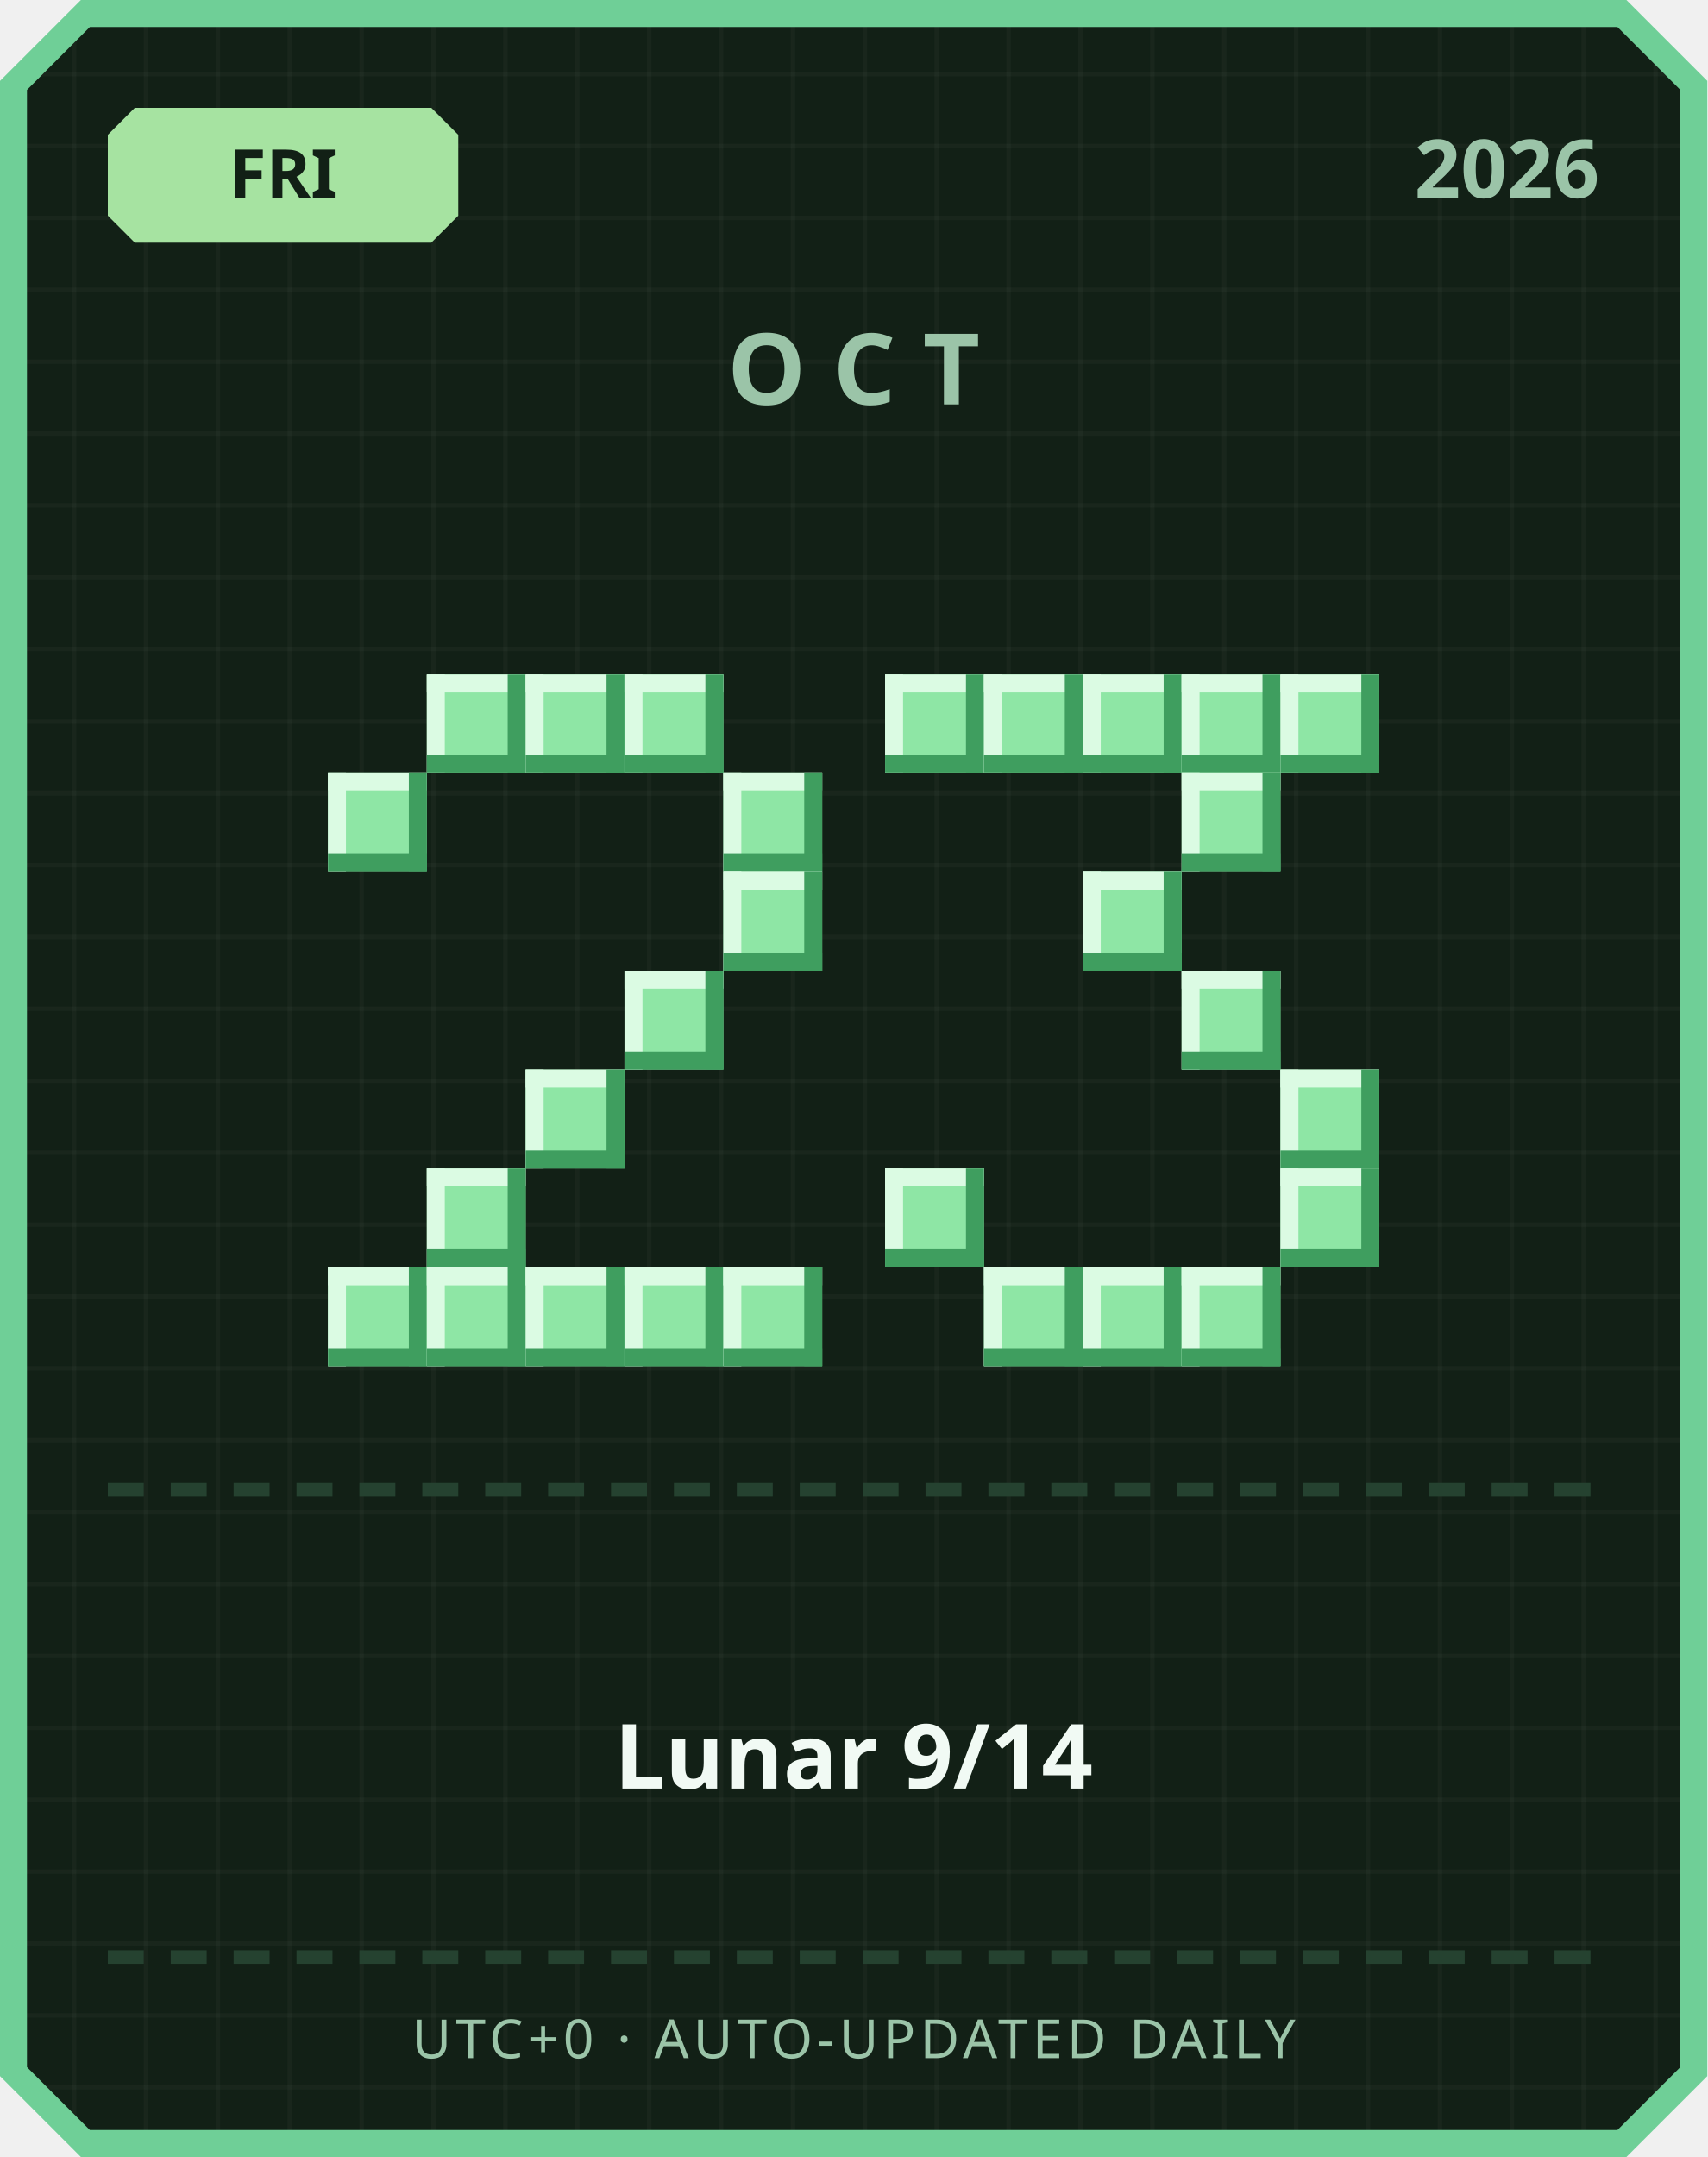
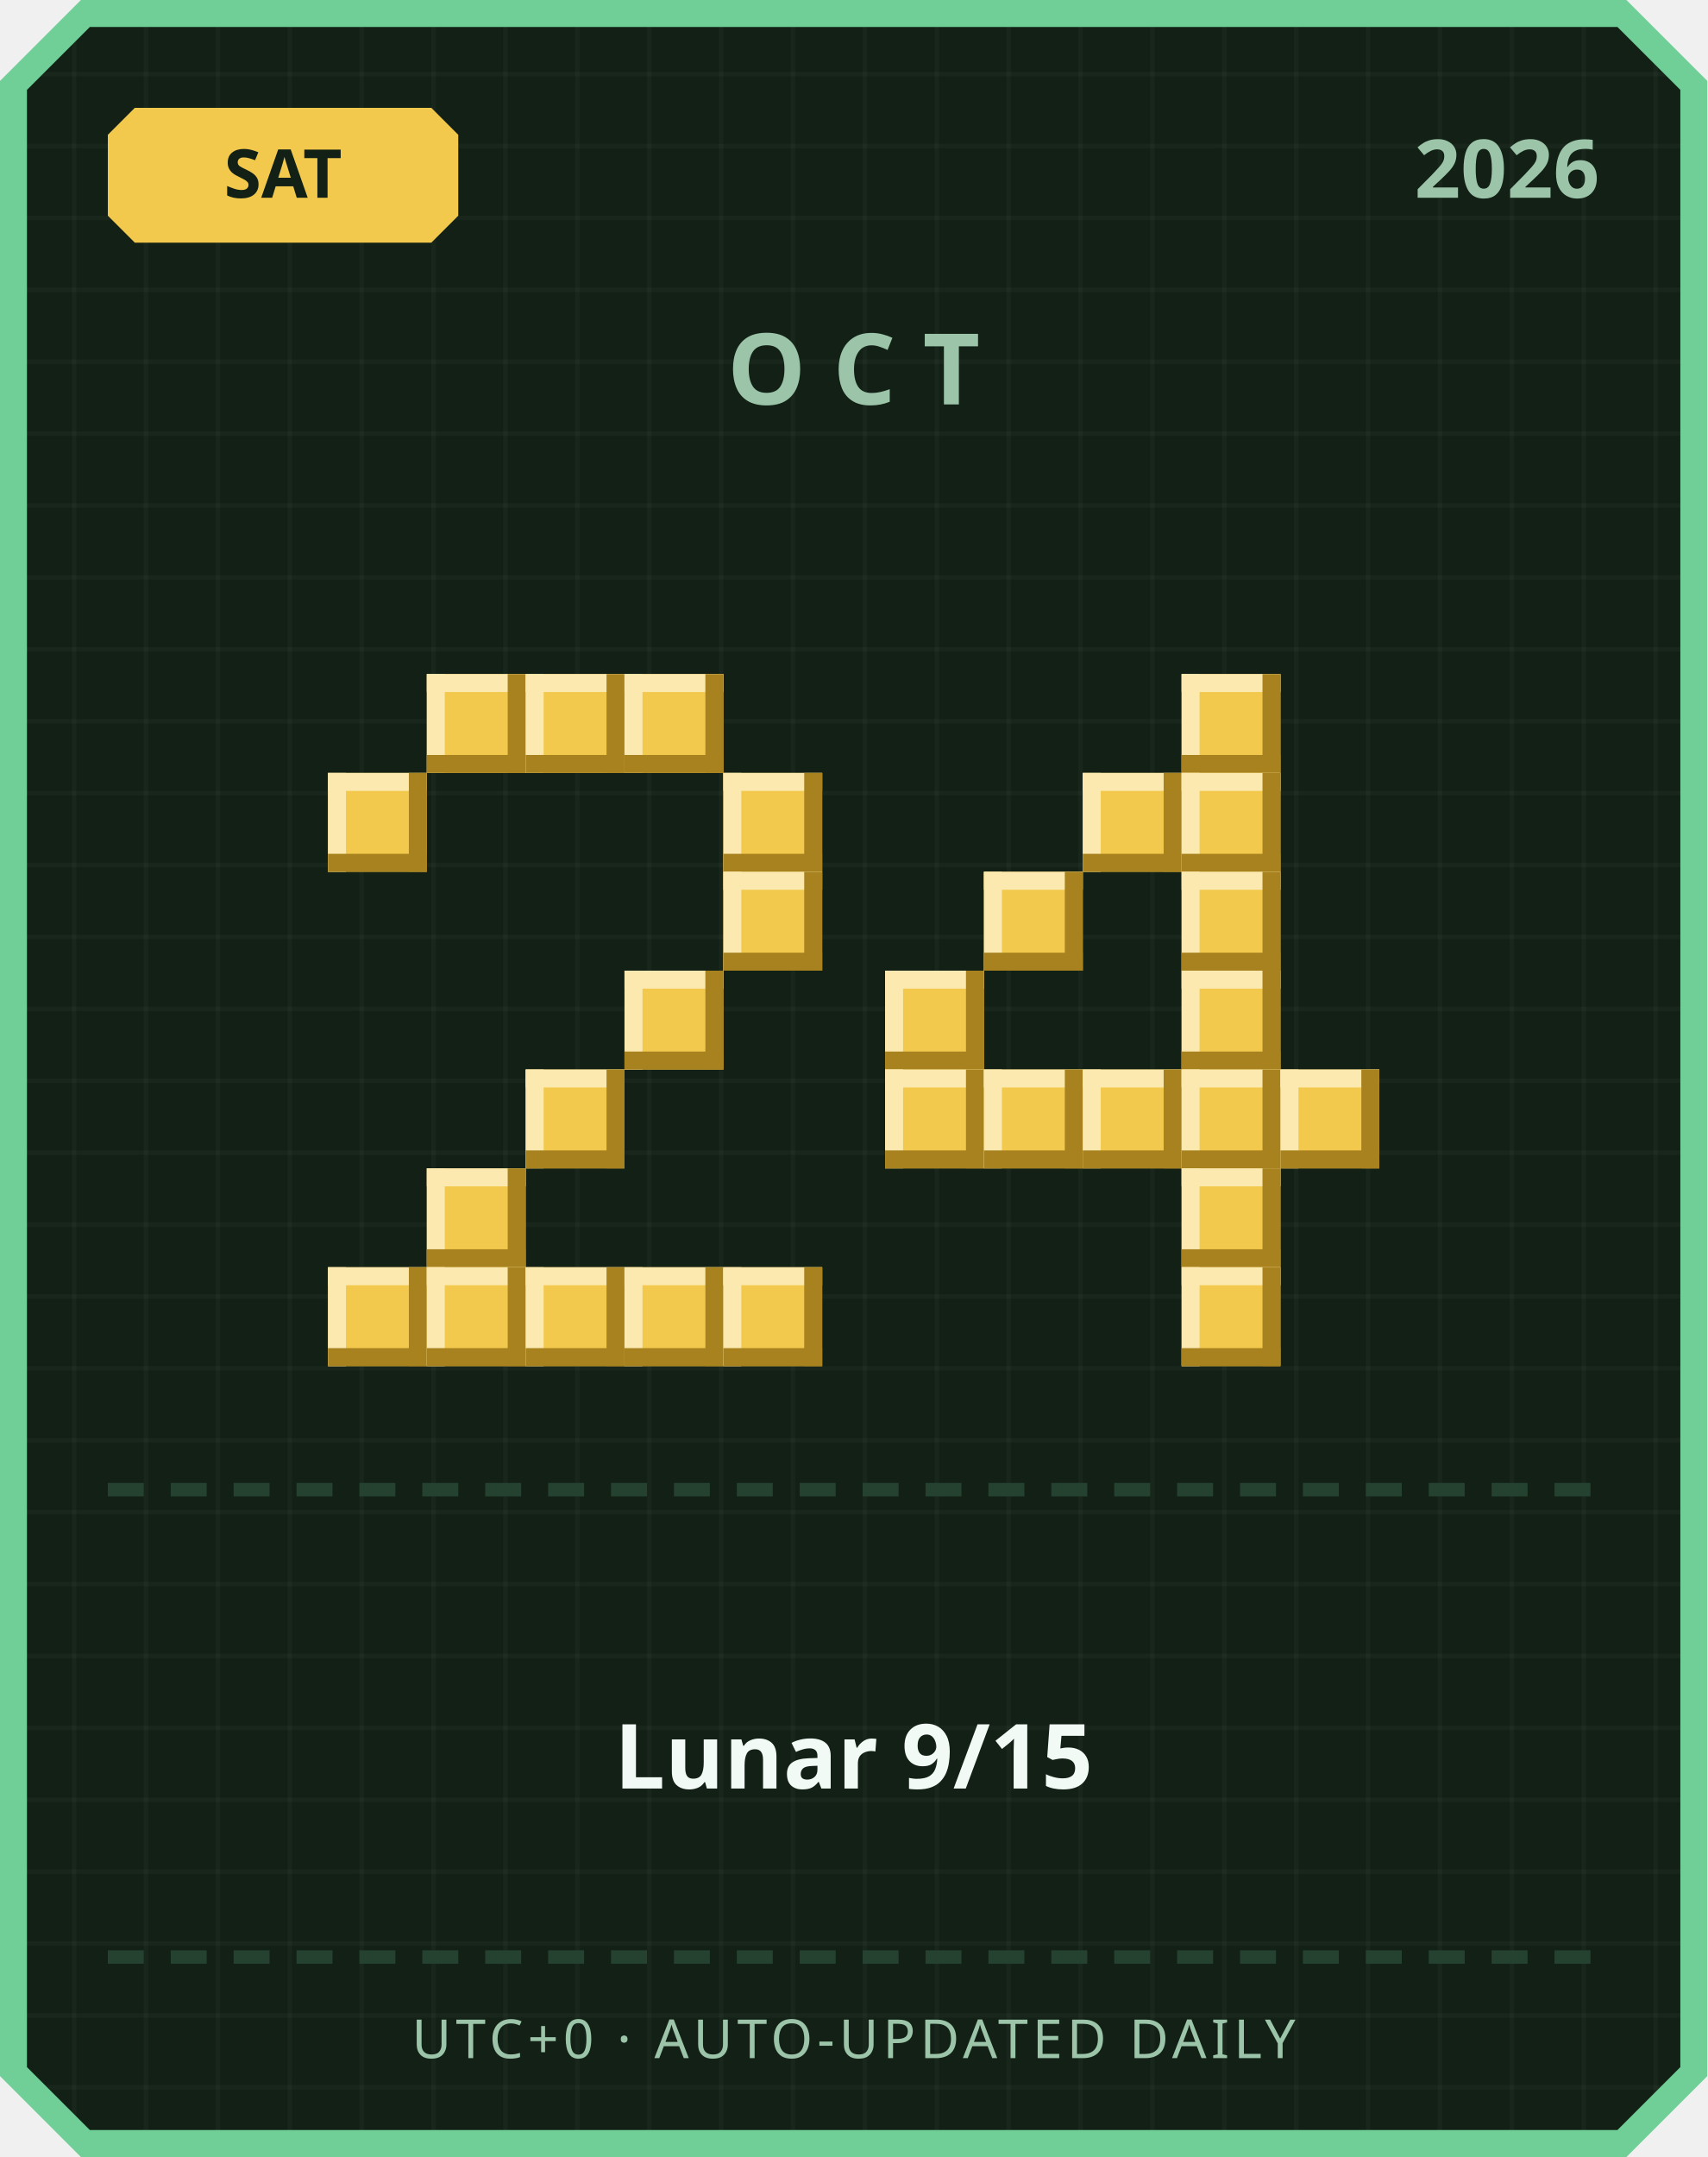
<svg xmlns="http://www.w3.org/2000/svg" width="380" height="480" viewBox="0 0 380 480">
  <defs>
    <pattern id="grid" width="16" height="16" patternUnits="userSpaceOnUse">
      <rect width="16" height="16" fill="#122016" />
      <rect width="1" height="16" fill="#ffffff" opacity="0.03" />
      <rect width="16" height="1" fill="#ffffff" opacity="0.03" />
    </pattern>
  </defs>
  <path d="M 18,0 L 362,0 L 380,18 L 380,462 L 362,480 L 18,480 L 0,462 L 0,18 Z" fill="#6fcf97" />
  <path d="M 20,6 L 360,6 L 374,20 L 374,460 L 360,474 L 20,474 L 6,460 L 6,20 Z" fill="url(#grid)" />
-   <path d="M 30,24 L 96,24 L 102,30 L 102,48 L 96,54 L 30,54 L 24,48 L 24,30 Z" fill="#a6e3a1" />
-   <text x="63" y="44" text-anchor="middle" font-family="'Segoe UI', sans-serif" font-size="15" font-weight="700" fill="#122016">FRI</text>
+   <path d="M 30,24 L 96,24 L 102,30 L 102,48 L 96,54 L 30,54 L 24,48 L 24,30 Z" fill="#f2c94c" />
+   <text x="63" y="44" text-anchor="middle" font-family="'Segoe UI', sans-serif" font-size="15" font-weight="700" fill="#122016">SAT</text>
  <text x="356" y="44" text-anchor="end" font-family="'Segoe UI', sans-serif" font-size="18" font-weight="700" fill="#9bc4a8">2026</text>
  <text x="190" y="90" text-anchor="middle" font-family="'Segoe UI', sans-serif" font-size="22" font-weight="700" letter-spacing="6" fill="#9bc4a8">OCT</text>
-   <rect x="95" y="150" width="22" height="22" fill="#8ee6a5" />
-   <rect x="95" y="150" width="22" height="4" fill="#dbfbe3" />
-   <rect x="95" y="150" width="4" height="22" fill="#dbfbe3" />
-   <rect x="95" y="168" width="22" height="4" fill="#3f9e5f" />
-   <rect x="113" y="150" width="4" height="22" fill="#3f9e5f" />
-   <rect x="117" y="150" width="22" height="22" fill="#8ee6a5" />
-   <rect x="117" y="150" width="22" height="4" fill="#dbfbe3" />
-   <rect x="117" y="150" width="4" height="22" fill="#dbfbe3" />
-   <rect x="117" y="168" width="22" height="4" fill="#3f9e5f" />
-   <rect x="135" y="150" width="4" height="22" fill="#3f9e5f" />
-   <rect x="139" y="150" width="22" height="22" fill="#8ee6a5" />
-   <rect x="139" y="150" width="22" height="4" fill="#dbfbe3" />
-   <rect x="139" y="150" width="4" height="22" fill="#dbfbe3" />
-   <rect x="139" y="168" width="22" height="4" fill="#3f9e5f" />
-   <rect x="157" y="150" width="4" height="22" fill="#3f9e5f" />
-   <rect x="73" y="172" width="22" height="22" fill="#8ee6a5" />
-   <rect x="73" y="172" width="22" height="4" fill="#dbfbe3" />
-   <rect x="73" y="172" width="4" height="22" fill="#dbfbe3" />
-   <rect x="73" y="190" width="22" height="4" fill="#3f9e5f" />
-   <rect x="91" y="172" width="4" height="22" fill="#3f9e5f" />
-   <rect x="161" y="172" width="22" height="22" fill="#8ee6a5" />
-   <rect x="161" y="172" width="22" height="4" fill="#dbfbe3" />
-   <rect x="161" y="172" width="4" height="22" fill="#dbfbe3" />
-   <rect x="161" y="190" width="22" height="4" fill="#3f9e5f" />
-   <rect x="179" y="172" width="4" height="22" fill="#3f9e5f" />
-   <rect x="161" y="194" width="22" height="22" fill="#8ee6a5" />
-   <rect x="161" y="194" width="22" height="4" fill="#dbfbe3" />
-   <rect x="161" y="194" width="4" height="22" fill="#dbfbe3" />
-   <rect x="161" y="212" width="22" height="4" fill="#3f9e5f" />
-   <rect x="179" y="194" width="4" height="22" fill="#3f9e5f" />
-   <rect x="139" y="216" width="22" height="22" fill="#8ee6a5" />
-   <rect x="139" y="216" width="22" height="4" fill="#dbfbe3" />
-   <rect x="139" y="216" width="4" height="22" fill="#dbfbe3" />
-   <rect x="139" y="234" width="22" height="4" fill="#3f9e5f" />
-   <rect x="157" y="216" width="4" height="22" fill="#3f9e5f" />
-   <rect x="117" y="238" width="22" height="22" fill="#8ee6a5" />
-   <rect x="117" y="238" width="22" height="4" fill="#dbfbe3" />
-   <rect x="117" y="238" width="4" height="22" fill="#dbfbe3" />
-   <rect x="117" y="256" width="22" height="4" fill="#3f9e5f" />
-   <rect x="135" y="238" width="4" height="22" fill="#3f9e5f" />
-   <rect x="95" y="260" width="22" height="22" fill="#8ee6a5" />
-   <rect x="95" y="260" width="22" height="4" fill="#dbfbe3" />
-   <rect x="95" y="260" width="4" height="22" fill="#dbfbe3" />
-   <rect x="95" y="278" width="22" height="4" fill="#3f9e5f" />
-   <rect x="113" y="260" width="4" height="22" fill="#3f9e5f" />
-   <rect x="73" y="282" width="22" height="22" fill="#8ee6a5" />
-   <rect x="73" y="282" width="22" height="4" fill="#dbfbe3" />
-   <rect x="73" y="282" width="4" height="22" fill="#dbfbe3" />
-   <rect x="73" y="300" width="22" height="4" fill="#3f9e5f" />
-   <rect x="91" y="282" width="4" height="22" fill="#3f9e5f" />
-   <rect x="95" y="282" width="22" height="22" fill="#8ee6a5" />
-   <rect x="95" y="282" width="22" height="4" fill="#dbfbe3" />
-   <rect x="95" y="282" width="4" height="22" fill="#dbfbe3" />
-   <rect x="95" y="300" width="22" height="4" fill="#3f9e5f" />
-   <rect x="113" y="282" width="4" height="22" fill="#3f9e5f" />
-   <rect x="117" y="282" width="22" height="22" fill="#8ee6a5" />
-   <rect x="117" y="282" width="22" height="4" fill="#dbfbe3" />
-   <rect x="117" y="282" width="4" height="22" fill="#dbfbe3" />
-   <rect x="117" y="300" width="22" height="4" fill="#3f9e5f" />
-   <rect x="135" y="282" width="4" height="22" fill="#3f9e5f" />
-   <rect x="139" y="282" width="22" height="22" fill="#8ee6a5" />
-   <rect x="139" y="282" width="22" height="4" fill="#dbfbe3" />
-   <rect x="139" y="282" width="4" height="22" fill="#dbfbe3" />
-   <rect x="139" y="300" width="22" height="4" fill="#3f9e5f" />
-   <rect x="157" y="282" width="4" height="22" fill="#3f9e5f" />
-   <rect x="161" y="282" width="22" height="22" fill="#8ee6a5" />
-   <rect x="161" y="282" width="22" height="4" fill="#dbfbe3" />
-   <rect x="161" y="282" width="4" height="22" fill="#dbfbe3" />
-   <rect x="161" y="300" width="22" height="4" fill="#3f9e5f" />
-   <rect x="179" y="282" width="4" height="22" fill="#3f9e5f" />
-   <rect x="197" y="150" width="22" height="22" fill="#8ee6a5" />
-   <rect x="197" y="150" width="22" height="4" fill="#dbfbe3" />
-   <rect x="197" y="150" width="4" height="22" fill="#dbfbe3" />
-   <rect x="197" y="168" width="22" height="4" fill="#3f9e5f" />
-   <rect x="215" y="150" width="4" height="22" fill="#3f9e5f" />
-   <rect x="219" y="150" width="22" height="22" fill="#8ee6a5" />
-   <rect x="219" y="150" width="22" height="4" fill="#dbfbe3" />
-   <rect x="219" y="150" width="4" height="22" fill="#dbfbe3" />
-   <rect x="219" y="168" width="22" height="4" fill="#3f9e5f" />
-   <rect x="237" y="150" width="4" height="22" fill="#3f9e5f" />
-   <rect x="241" y="150" width="22" height="22" fill="#8ee6a5" />
-   <rect x="241" y="150" width="22" height="4" fill="#dbfbe3" />
-   <rect x="241" y="150" width="4" height="22" fill="#dbfbe3" />
-   <rect x="241" y="168" width="22" height="4" fill="#3f9e5f" />
-   <rect x="259" y="150" width="4" height="22" fill="#3f9e5f" />
-   <rect x="263" y="150" width="22" height="22" fill="#8ee6a5" />
-   <rect x="263" y="150" width="22" height="4" fill="#dbfbe3" />
-   <rect x="263" y="150" width="4" height="22" fill="#dbfbe3" />
-   <rect x="263" y="168" width="22" height="4" fill="#3f9e5f" />
-   <rect x="281" y="150" width="4" height="22" fill="#3f9e5f" />
-   <rect x="285" y="150" width="22" height="22" fill="#8ee6a5" />
-   <rect x="285" y="150" width="22" height="4" fill="#dbfbe3" />
-   <rect x="285" y="150" width="4" height="22" fill="#dbfbe3" />
-   <rect x="285" y="168" width="22" height="4" fill="#3f9e5f" />
-   <rect x="303" y="150" width="4" height="22" fill="#3f9e5f" />
-   <rect x="263" y="172" width="22" height="22" fill="#8ee6a5" />
-   <rect x="263" y="172" width="22" height="4" fill="#dbfbe3" />
-   <rect x="263" y="172" width="4" height="22" fill="#dbfbe3" />
-   <rect x="263" y="190" width="22" height="4" fill="#3f9e5f" />
-   <rect x="281" y="172" width="4" height="22" fill="#3f9e5f" />
-   <rect x="241" y="194" width="22" height="22" fill="#8ee6a5" />
-   <rect x="241" y="194" width="22" height="4" fill="#dbfbe3" />
-   <rect x="241" y="194" width="4" height="22" fill="#dbfbe3" />
-   <rect x="241" y="212" width="22" height="4" fill="#3f9e5f" />
-   <rect x="259" y="194" width="4" height="22" fill="#3f9e5f" />
-   <rect x="263" y="216" width="22" height="22" fill="#8ee6a5" />
-   <rect x="263" y="216" width="22" height="4" fill="#dbfbe3" />
-   <rect x="263" y="216" width="4" height="22" fill="#dbfbe3" />
-   <rect x="263" y="234" width="22" height="4" fill="#3f9e5f" />
-   <rect x="281" y="216" width="4" height="22" fill="#3f9e5f" />
-   <rect x="285" y="238" width="22" height="22" fill="#8ee6a5" />
-   <rect x="285" y="238" width="22" height="4" fill="#dbfbe3" />
-   <rect x="285" y="238" width="4" height="22" fill="#dbfbe3" />
-   <rect x="285" y="256" width="22" height="4" fill="#3f9e5f" />
-   <rect x="303" y="238" width="4" height="22" fill="#3f9e5f" />
-   <rect x="197" y="260" width="22" height="22" fill="#8ee6a5" />
-   <rect x="197" y="260" width="22" height="4" fill="#dbfbe3" />
-   <rect x="197" y="260" width="4" height="22" fill="#dbfbe3" />
-   <rect x="197" y="278" width="22" height="4" fill="#3f9e5f" />
-   <rect x="215" y="260" width="4" height="22" fill="#3f9e5f" />
-   <rect x="285" y="260" width="22" height="22" fill="#8ee6a5" />
-   <rect x="285" y="260" width="22" height="4" fill="#dbfbe3" />
-   <rect x="285" y="260" width="4" height="22" fill="#dbfbe3" />
-   <rect x="285" y="278" width="22" height="4" fill="#3f9e5f" />
-   <rect x="303" y="260" width="4" height="22" fill="#3f9e5f" />
-   <rect x="219" y="282" width="22" height="22" fill="#8ee6a5" />
-   <rect x="219" y="282" width="22" height="4" fill="#dbfbe3" />
-   <rect x="219" y="282" width="4" height="22" fill="#dbfbe3" />
-   <rect x="219" y="300" width="22" height="4" fill="#3f9e5f" />
-   <rect x="237" y="282" width="4" height="22" fill="#3f9e5f" />
-   <rect x="241" y="282" width="22" height="22" fill="#8ee6a5" />
-   <rect x="241" y="282" width="22" height="4" fill="#dbfbe3" />
-   <rect x="241" y="282" width="4" height="22" fill="#dbfbe3" />
-   <rect x="241" y="300" width="22" height="4" fill="#3f9e5f" />
-   <rect x="259" y="282" width="4" height="22" fill="#3f9e5f" />
-   <rect x="263" y="282" width="22" height="22" fill="#8ee6a5" />
-   <rect x="263" y="282" width="22" height="4" fill="#dbfbe3" />
-   <rect x="263" y="282" width="4" height="22" fill="#dbfbe3" />
-   <rect x="263" y="300" width="22" height="4" fill="#3f9e5f" />
-   <rect x="281" y="282" width="4" height="22" fill="#3f9e5f" />
+   <rect x="95" y="150" width="22" height="22" fill="#f2c94c" />
+   <rect x="95" y="150" width="22" height="4" fill="#fbe9b0" />
+   <rect x="95" y="150" width="4" height="22" fill="#fbe9b0" />
+   <rect x="95" y="168" width="22" height="4" fill="#a8821f" />
+   <rect x="113" y="150" width="4" height="22" fill="#a8821f" />
+   <rect x="117" y="150" width="22" height="22" fill="#f2c94c" />
+   <rect x="117" y="150" width="22" height="4" fill="#fbe9b0" />
+   <rect x="117" y="150" width="4" height="22" fill="#fbe9b0" />
+   <rect x="117" y="168" width="22" height="4" fill="#a8821f" />
+   <rect x="135" y="150" width="4" height="22" fill="#a8821f" />
+   <rect x="139" y="150" width="22" height="22" fill="#f2c94c" />
+   <rect x="139" y="150" width="22" height="4" fill="#fbe9b0" />
+   <rect x="139" y="150" width="4" height="22" fill="#fbe9b0" />
+   <rect x="139" y="168" width="22" height="4" fill="#a8821f" />
+   <rect x="157" y="150" width="4" height="22" fill="#a8821f" />
+   <rect x="73" y="172" width="22" height="22" fill="#f2c94c" />
+   <rect x="73" y="172" width="22" height="4" fill="#fbe9b0" />
+   <rect x="73" y="172" width="4" height="22" fill="#fbe9b0" />
+   <rect x="73" y="190" width="22" height="4" fill="#a8821f" />
+   <rect x="91" y="172" width="4" height="22" fill="#a8821f" />
+   <rect x="161" y="172" width="22" height="22" fill="#f2c94c" />
+   <rect x="161" y="172" width="22" height="4" fill="#fbe9b0" />
+   <rect x="161" y="172" width="4" height="22" fill="#fbe9b0" />
+   <rect x="161" y="190" width="22" height="4" fill="#a8821f" />
+   <rect x="179" y="172" width="4" height="22" fill="#a8821f" />
+   <rect x="161" y="194" width="22" height="22" fill="#f2c94c" />
+   <rect x="161" y="194" width="22" height="4" fill="#fbe9b0" />
+   <rect x="161" y="194" width="4" height="22" fill="#fbe9b0" />
+   <rect x="161" y="212" width="22" height="4" fill="#a8821f" />
+   <rect x="179" y="194" width="4" height="22" fill="#a8821f" />
+   <rect x="139" y="216" width="22" height="22" fill="#f2c94c" />
+   <rect x="139" y="216" width="22" height="4" fill="#fbe9b0" />
+   <rect x="139" y="216" width="4" height="22" fill="#fbe9b0" />
+   <rect x="139" y="234" width="22" height="4" fill="#a8821f" />
+   <rect x="157" y="216" width="4" height="22" fill="#a8821f" />
+   <rect x="117" y="238" width="22" height="22" fill="#f2c94c" />
+   <rect x="117" y="238" width="22" height="4" fill="#fbe9b0" />
+   <rect x="117" y="238" width="4" height="22" fill="#fbe9b0" />
+   <rect x="117" y="256" width="22" height="4" fill="#a8821f" />
+   <rect x="135" y="238" width="4" height="22" fill="#a8821f" />
+   <rect x="95" y="260" width="22" height="22" fill="#f2c94c" />
+   <rect x="95" y="260" width="22" height="4" fill="#fbe9b0" />
+   <rect x="95" y="260" width="4" height="22" fill="#fbe9b0" />
+   <rect x="95" y="278" width="22" height="4" fill="#a8821f" />
+   <rect x="113" y="260" width="4" height="22" fill="#a8821f" />
+   <rect x="73" y="282" width="22" height="22" fill="#f2c94c" />
+   <rect x="73" y="282" width="22" height="4" fill="#fbe9b0" />
+   <rect x="73" y="282" width="4" height="22" fill="#fbe9b0" />
+   <rect x="73" y="300" width="22" height="4" fill="#a8821f" />
+   <rect x="91" y="282" width="4" height="22" fill="#a8821f" />
+   <rect x="95" y="282" width="22" height="22" fill="#f2c94c" />
+   <rect x="95" y="282" width="22" height="4" fill="#fbe9b0" />
+   <rect x="95" y="282" width="4" height="22" fill="#fbe9b0" />
+   <rect x="95" y="300" width="22" height="4" fill="#a8821f" />
+   <rect x="113" y="282" width="4" height="22" fill="#a8821f" />
+   <rect x="117" y="282" width="22" height="22" fill="#f2c94c" />
+   <rect x="117" y="282" width="22" height="4" fill="#fbe9b0" />
+   <rect x="117" y="282" width="4" height="22" fill="#fbe9b0" />
+   <rect x="117" y="300" width="22" height="4" fill="#a8821f" />
+   <rect x="135" y="282" width="4" height="22" fill="#a8821f" />
+   <rect x="139" y="282" width="22" height="22" fill="#f2c94c" />
+   <rect x="139" y="282" width="22" height="4" fill="#fbe9b0" />
+   <rect x="139" y="282" width="4" height="22" fill="#fbe9b0" />
+   <rect x="139" y="300" width="22" height="4" fill="#a8821f" />
+   <rect x="157" y="282" width="4" height="22" fill="#a8821f" />
+   <rect x="161" y="282" width="22" height="22" fill="#f2c94c" />
+   <rect x="161" y="282" width="22" height="4" fill="#fbe9b0" />
+   <rect x="161" y="282" width="4" height="22" fill="#fbe9b0" />
+   <rect x="161" y="300" width="22" height="4" fill="#a8821f" />
+   <rect x="179" y="282" width="4" height="22" fill="#a8821f" />
+   <rect x="263" y="150" width="22" height="22" fill="#f2c94c" />
+   <rect x="263" y="150" width="22" height="4" fill="#fbe9b0" />
+   <rect x="263" y="150" width="4" height="22" fill="#fbe9b0" />
+   <rect x="263" y="168" width="22" height="4" fill="#a8821f" />
+   <rect x="281" y="150" width="4" height="22" fill="#a8821f" />
+   <rect x="241" y="172" width="22" height="22" fill="#f2c94c" />
+   <rect x="241" y="172" width="22" height="4" fill="#fbe9b0" />
+   <rect x="241" y="172" width="4" height="22" fill="#fbe9b0" />
+   <rect x="241" y="190" width="22" height="4" fill="#a8821f" />
+   <rect x="259" y="172" width="4" height="22" fill="#a8821f" />
+   <rect x="263" y="172" width="22" height="22" fill="#f2c94c" />
+   <rect x="263" y="172" width="22" height="4" fill="#fbe9b0" />
+   <rect x="263" y="172" width="4" height="22" fill="#fbe9b0" />
+   <rect x="263" y="190" width="22" height="4" fill="#a8821f" />
+   <rect x="281" y="172" width="4" height="22" fill="#a8821f" />
+   <rect x="219" y="194" width="22" height="22" fill="#f2c94c" />
+   <rect x="219" y="194" width="22" height="4" fill="#fbe9b0" />
+   <rect x="219" y="194" width="4" height="22" fill="#fbe9b0" />
+   <rect x="219" y="212" width="22" height="4" fill="#a8821f" />
+   <rect x="237" y="194" width="4" height="22" fill="#a8821f" />
+   <rect x="263" y="194" width="22" height="22" fill="#f2c94c" />
+   <rect x="263" y="194" width="22" height="4" fill="#fbe9b0" />
+   <rect x="263" y="194" width="4" height="22" fill="#fbe9b0" />
+   <rect x="263" y="212" width="22" height="4" fill="#a8821f" />
+   <rect x="281" y="194" width="4" height="22" fill="#a8821f" />
+   <rect x="197" y="216" width="22" height="22" fill="#f2c94c" />
+   <rect x="197" y="216" width="22" height="4" fill="#fbe9b0" />
+   <rect x="197" y="216" width="4" height="22" fill="#fbe9b0" />
+   <rect x="197" y="234" width="22" height="4" fill="#a8821f" />
+   <rect x="215" y="216" width="4" height="22" fill="#a8821f" />
+   <rect x="263" y="216" width="22" height="22" fill="#f2c94c" />
+   <rect x="263" y="216" width="22" height="4" fill="#fbe9b0" />
+   <rect x="263" y="216" width="4" height="22" fill="#fbe9b0" />
+   <rect x="263" y="234" width="22" height="4" fill="#a8821f" />
+   <rect x="281" y="216" width="4" height="22" fill="#a8821f" />
+   <rect x="197" y="238" width="22" height="22" fill="#f2c94c" />
+   <rect x="197" y="238" width="22" height="4" fill="#fbe9b0" />
+   <rect x="197" y="238" width="4" height="22" fill="#fbe9b0" />
+   <rect x="197" y="256" width="22" height="4" fill="#a8821f" />
+   <rect x="215" y="238" width="4" height="22" fill="#a8821f" />
+   <rect x="219" y="238" width="22" height="22" fill="#f2c94c" />
+   <rect x="219" y="238" width="22" height="4" fill="#fbe9b0" />
+   <rect x="219" y="238" width="4" height="22" fill="#fbe9b0" />
+   <rect x="219" y="256" width="22" height="4" fill="#a8821f" />
+   <rect x="237" y="238" width="4" height="22" fill="#a8821f" />
+   <rect x="241" y="238" width="22" height="22" fill="#f2c94c" />
+   <rect x="241" y="238" width="22" height="4" fill="#fbe9b0" />
+   <rect x="241" y="238" width="4" height="22" fill="#fbe9b0" />
+   <rect x="241" y="256" width="22" height="4" fill="#a8821f" />
+   <rect x="259" y="238" width="4" height="22" fill="#a8821f" />
+   <rect x="263" y="238" width="22" height="22" fill="#f2c94c" />
+   <rect x="263" y="238" width="22" height="4" fill="#fbe9b0" />
+   <rect x="263" y="238" width="4" height="22" fill="#fbe9b0" />
+   <rect x="263" y="256" width="22" height="4" fill="#a8821f" />
+   <rect x="281" y="238" width="4" height="22" fill="#a8821f" />
+   <rect x="285" y="238" width="22" height="22" fill="#f2c94c" />
+   <rect x="285" y="238" width="22" height="4" fill="#fbe9b0" />
+   <rect x="285" y="238" width="4" height="22" fill="#fbe9b0" />
+   <rect x="285" y="256" width="22" height="4" fill="#a8821f" />
+   <rect x="303" y="238" width="4" height="22" fill="#a8821f" />
+   <rect x="263" y="260" width="22" height="22" fill="#f2c94c" />
+   <rect x="263" y="260" width="22" height="4" fill="#fbe9b0" />
+   <rect x="263" y="260" width="4" height="22" fill="#fbe9b0" />
+   <rect x="263" y="278" width="22" height="4" fill="#a8821f" />
+   <rect x="281" y="260" width="4" height="22" fill="#a8821f" />
+   <rect x="263" y="282" width="22" height="22" fill="#f2c94c" />
+   <rect x="263" y="282" width="22" height="4" fill="#fbe9b0" />
+   <rect x="263" y="282" width="4" height="22" fill="#fbe9b0" />
+   <rect x="263" y="300" width="22" height="4" fill="#a8821f" />
+   <rect x="281" y="282" width="4" height="22" fill="#a8821f" />
  <rect x="24" y="330" width="8" height="3" fill="#254230" />
  <rect x="38" y="330" width="8" height="3" fill="#254230" />
  <rect x="52" y="330" width="8" height="3" fill="#254230" />
  <rect x="66" y="330" width="8" height="3" fill="#254230" />
  <rect x="80" y="330" width="8" height="3" fill="#254230" />
  <rect x="94" y="330" width="8" height="3" fill="#254230" />
  <rect x="108" y="330" width="8" height="3" fill="#254230" />
  <rect x="122" y="330" width="8" height="3" fill="#254230" />
  <rect x="136" y="330" width="8" height="3" fill="#254230" />
  <rect x="150" y="330" width="8" height="3" fill="#254230" />
  <rect x="164" y="330" width="8" height="3" fill="#254230" />
  <rect x="178" y="330" width="8" height="3" fill="#254230" />
  <rect x="192" y="330" width="8" height="3" fill="#254230" />
  <rect x="206" y="330" width="8" height="3" fill="#254230" />
  <rect x="220" y="330" width="8" height="3" fill="#254230" />
  <rect x="234" y="330" width="8" height="3" fill="#254230" />
  <rect x="248" y="330" width="8" height="3" fill="#254230" />
  <rect x="262" y="330" width="8" height="3" fill="#254230" />
  <rect x="276" y="330" width="8" height="3" fill="#254230" />
  <rect x="290" y="330" width="8" height="3" fill="#254230" />
  <rect x="304" y="330" width="8" height="3" fill="#254230" />
  <rect x="318" y="330" width="8" height="3" fill="#254230" />
  <rect x="332" y="330" width="8" height="3" fill="#254230" />
  <rect x="346" y="330" width="8" height="3" fill="#254230" />
-   <text x="190" y="398" text-anchor="middle" font-family="'Segoe UI', 'Microsoft JhengHei', sans-serif" font-size="20" font-weight="700" fill="#f1faf4">Lunar 9/14</text>
+   <text x="190" y="398" text-anchor="middle" font-family="'Segoe UI', 'Microsoft JhengHei', sans-serif" font-size="20" font-weight="700" fill="#f1faf4">Lunar 9/15</text>
  <rect x="24" y="434" width="8" height="3" fill="#254230" />
  <rect x="38" y="434" width="8" height="3" fill="#254230" />
  <rect x="52" y="434" width="8" height="3" fill="#254230" />
  <rect x="66" y="434" width="8" height="3" fill="#254230" />
  <rect x="80" y="434" width="8" height="3" fill="#254230" />
  <rect x="94" y="434" width="8" height="3" fill="#254230" />
  <rect x="108" y="434" width="8" height="3" fill="#254230" />
  <rect x="122" y="434" width="8" height="3" fill="#254230" />
  <rect x="136" y="434" width="8" height="3" fill="#254230" />
  <rect x="150" y="434" width="8" height="3" fill="#254230" />
  <rect x="164" y="434" width="8" height="3" fill="#254230" />
  <rect x="178" y="434" width="8" height="3" fill="#254230" />
  <rect x="192" y="434" width="8" height="3" fill="#254230" />
  <rect x="206" y="434" width="8" height="3" fill="#254230" />
  <rect x="220" y="434" width="8" height="3" fill="#254230" />
  <rect x="234" y="434" width="8" height="3" fill="#254230" />
  <rect x="248" y="434" width="8" height="3" fill="#254230" />
  <rect x="262" y="434" width="8" height="3" fill="#254230" />
  <rect x="276" y="434" width="8" height="3" fill="#254230" />
  <rect x="290" y="434" width="8" height="3" fill="#254230" />
  <rect x="304" y="434" width="8" height="3" fill="#254230" />
  <rect x="318" y="434" width="8" height="3" fill="#254230" />
  <rect x="332" y="434" width="8" height="3" fill="#254230" />
  <rect x="346" y="434" width="8" height="3" fill="#254230" />
  <text x="190" y="458" text-anchor="middle" font-family="'Segoe UI', sans-serif" font-size="12" letter-spacing="1" fill="#9bc4a8">UTC+0 · AUTO-UPDATED DAILY</text>
</svg>
